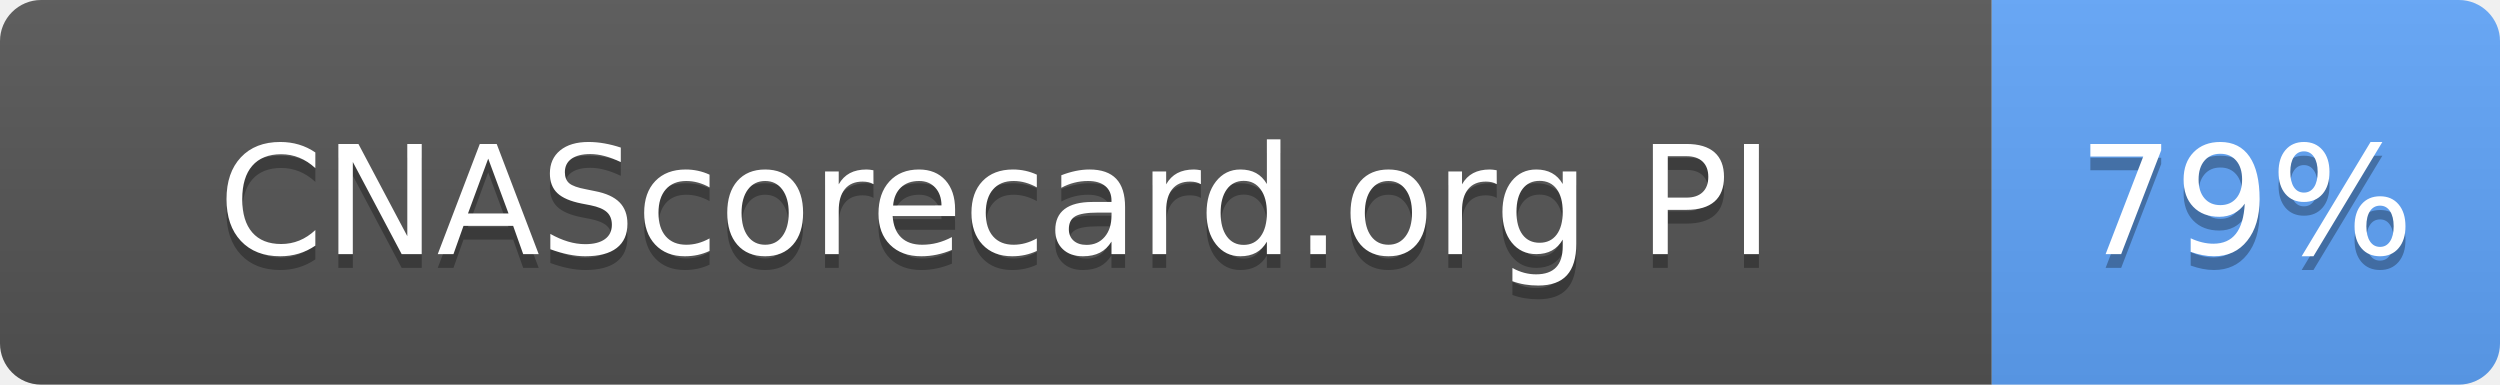
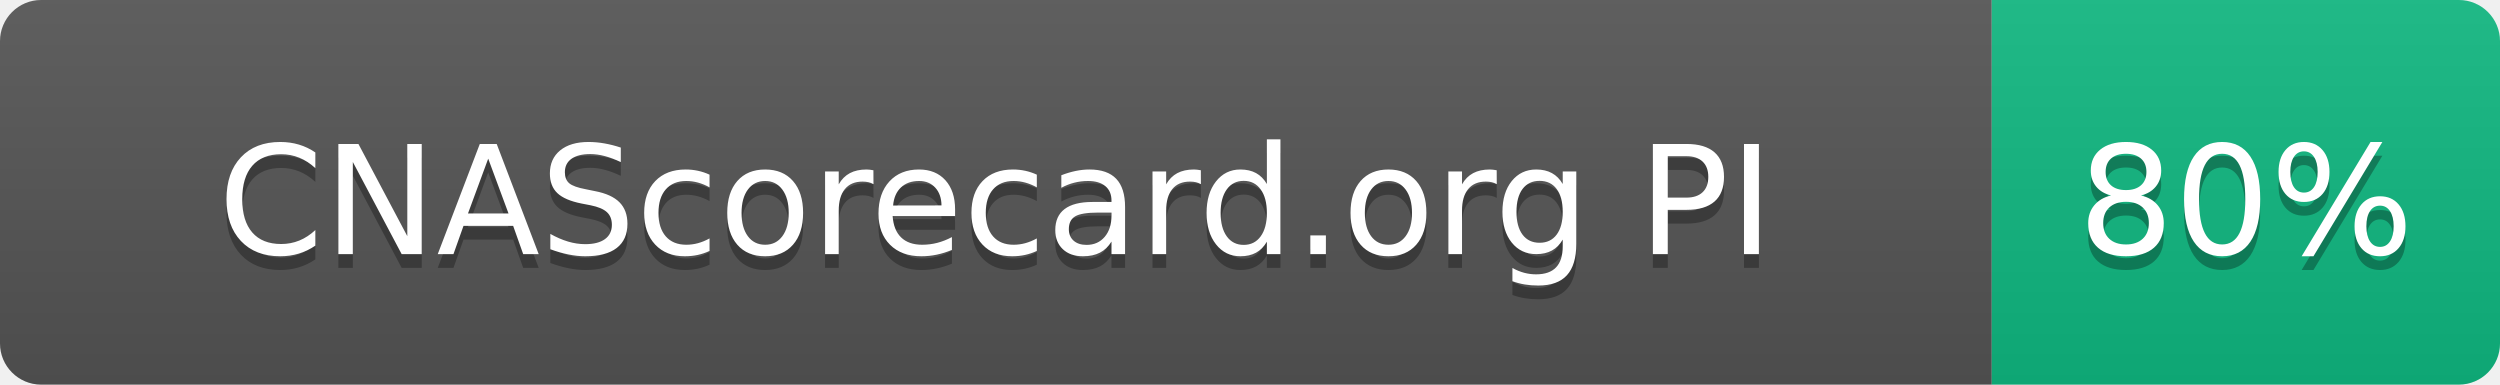
- <svg xmlns="http://www.w3.org/2000/svg" width="182" height="28" role="img" aria-label="CNAScorecard.org PI: 79%">
+ <svg xmlns="http://www.w3.org/2000/svg" width="182" height="28" role="img" aria-label="CNAScorecard.org PI: 80%">
  <linearGradient id="s" x2="0" y2="100%">
    <stop offset="0" stop-color="#bbb" stop-opacity=".1" />
    <stop offset="1" stop-opacity=".1" />
  </linearGradient>
  <clipPath id="r">
    <rect width="182" height="28" rx="3" fill="#fff" />
  </clipPath>
  <g clip-path="url(#r)">
    <rect width="145" height="28" fill="#555" />
-     <rect x="145" width="37" height="28" fill="#60A5FA" />
+     <rect x="145" width="37" height="28" fill="#10B981" />
    <rect width="182" height="28" fill="url(#s)" />
  </g>
  <g fill="#fff" text-anchor="middle" font-family="Verdana,Geneva,DejaVu Sans,sans-serif" text-rendering="geometricPrecision" font-size="110">
    <text aria-hidden="true" x="725" y="195" fill="#010101" fill-opacity=".3" transform="scale(.1)" textLength="1178">CNAScorecard.org PI</text>
    <text x="725" y="185" transform="scale(.1)" fill="#fff" textLength="1178">CNAScorecard.org PI</text>
-     <text aria-hidden="true" x="1635" y="195" fill="#010101" fill-opacity=".3" transform="scale(.1)" textLength="210">79%</text>
-     <text x="1635" y="185" transform="scale(.1)" fill="#fff" textLength="210">79%</text>
+     <text aria-hidden="true" x="1635" y="195" fill="#010101" fill-opacity=".3" transform="scale(.1)" textLength="210">80%</text>
+     <text x="1635" y="185" transform="scale(.1)" fill="#fff" textLength="210">80%</text>
  </g>
</svg>
